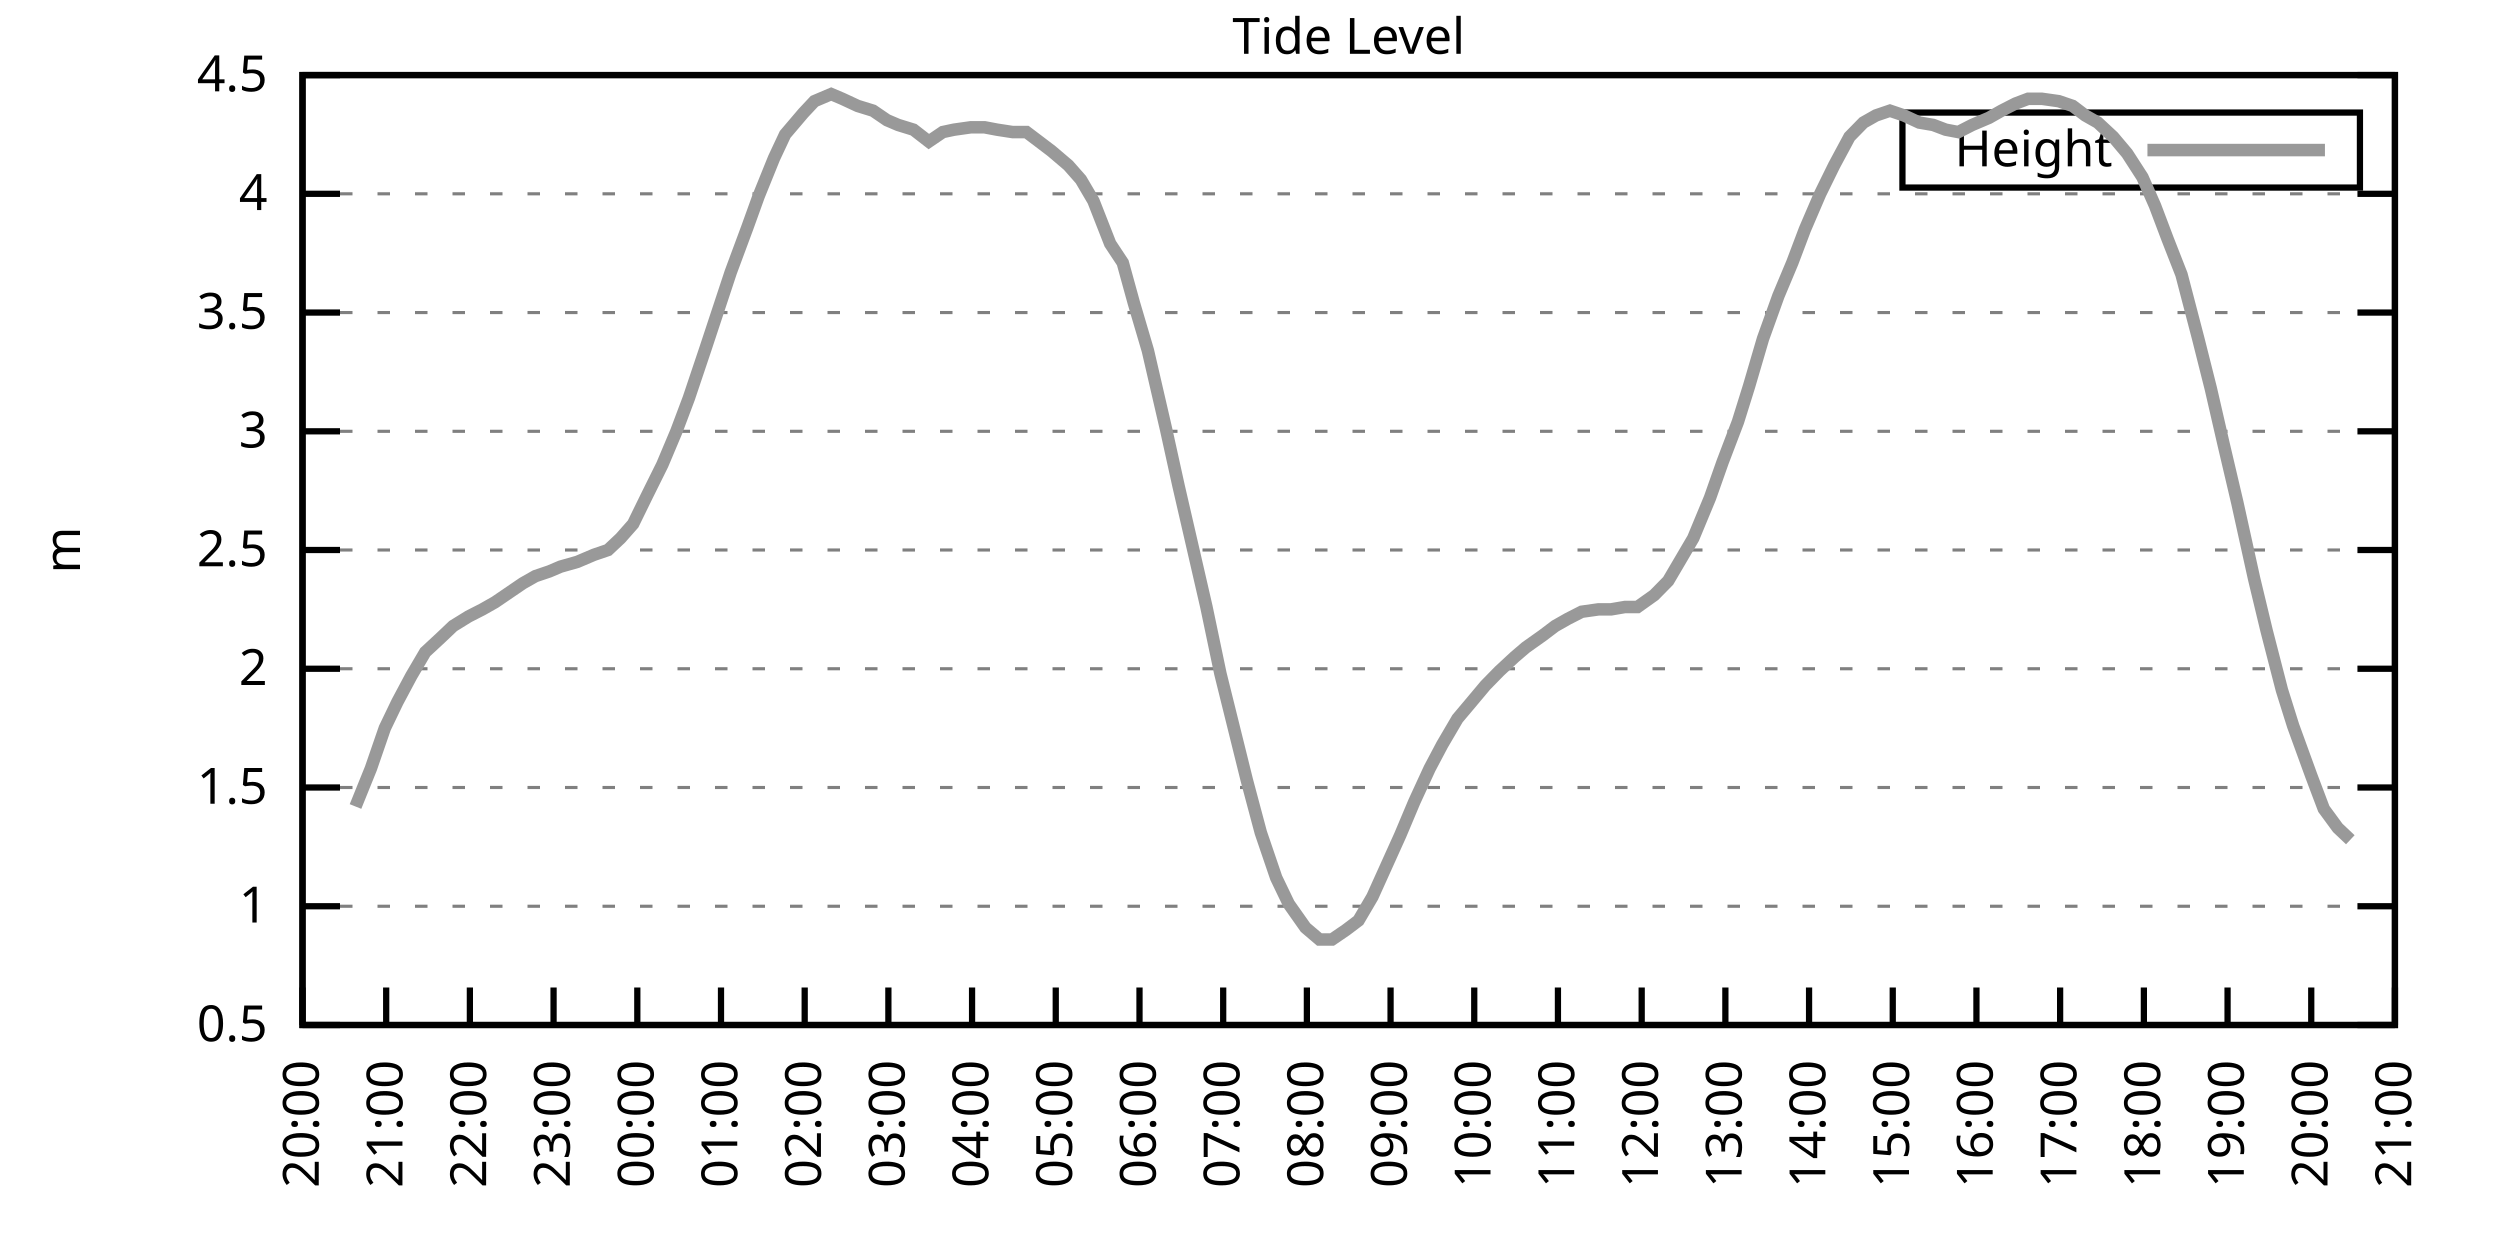
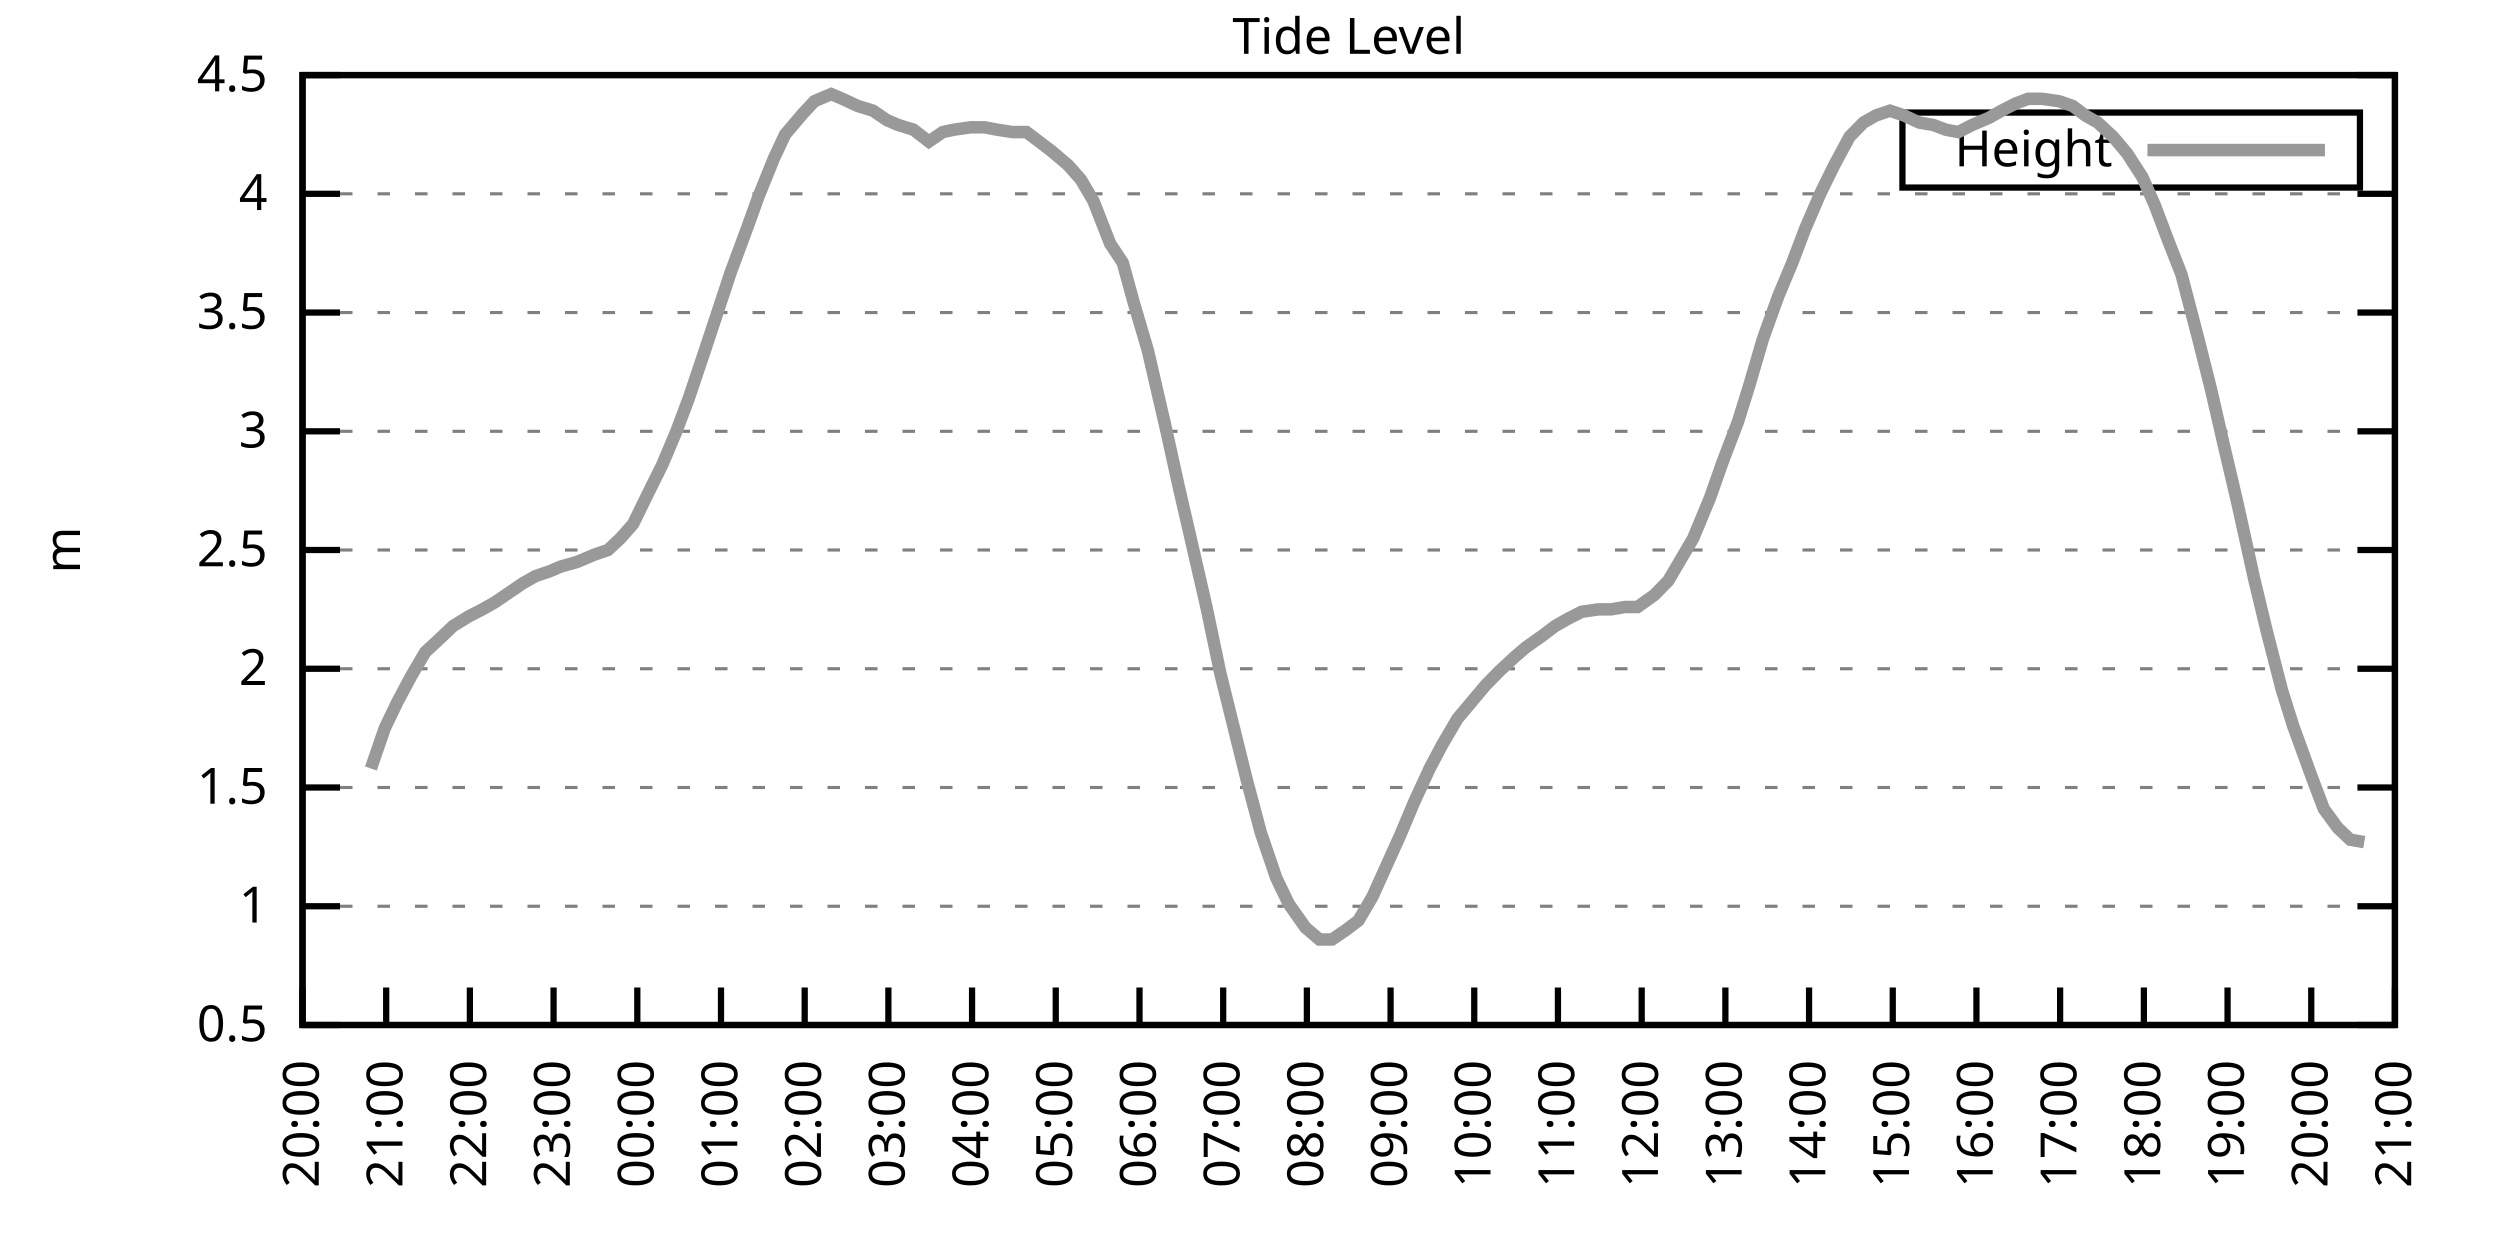
<svg xmlns="http://www.w3.org/2000/svg" xmlns:xlink="http://www.w3.org/1999/xlink" width="400" height="200" viewBox="0 0 400 200">
  <g id="gnuplot_canvas">
    <rect x="0" y="0" width="400" height="200" fill="none" />
    <defs>
      <circle id="gpDot" r="0.5" stroke-width="0.5" stroke="currentColor" />
      <path id="gpPt0" stroke-width="0.333" stroke="currentColor" d="M-1,0 h2 M0,-1 v2" />
      <path id="gpPt1" stroke-width="0.333" stroke="currentColor" d="M-1,-1 L1,1 M1,-1 L-1,1" />
      <path id="gpPt2" stroke-width="0.333" stroke="currentColor" d="M-1,0 L1,0 M0,-1 L0,1 M-1,-1 L1,1 M-1,1 L1,-1" />
      <rect id="gpPt3" stroke-width="0.333" stroke="currentColor" x="-1" y="-1" width="2" height="2" />
      <rect id="gpPt4" stroke-width="0.333" stroke="currentColor" fill="currentColor" x="-1" y="-1" width="2" height="2" />
      <circle id="gpPt5" stroke-width="0.333" stroke="currentColor" cx="0" cy="0" r="1" />
      <use xlink:href="#gpPt5" id="gpPt6" fill="currentColor" stroke="none" />
      <path id="gpPt7" stroke-width="0.333" stroke="currentColor" d="M0,-1.33 L-1.33,0.67 L1.33,0.67 z" />
      <use xlink:href="#gpPt7" id="gpPt8" fill="currentColor" stroke="none" />
      <use xlink:href="#gpPt7" id="gpPt9" stroke="currentColor" transform="rotate(180)" />
      <use xlink:href="#gpPt9" id="gpPt10" fill="currentColor" stroke="none" />
      <use xlink:href="#gpPt3" id="gpPt11" stroke="currentColor" transform="rotate(45)" />
      <use xlink:href="#gpPt11" id="gpPt12" fill="currentColor" stroke="none" />
      <path id="gpPt13" stroke-width="0.333" stroke="currentColor" d="M0,1.330 L1.265,0.411 L0.782,-1.067 L-0.782,-1.076 L-1.265,0.411 z" />
      <use xlink:href="#gpPt13" id="gpPt14" fill="currentColor" stroke="none" />
      <filter id="textbox" filterUnits="objectBoundingBox" x="0" y="0" height="1" width="1">
        <feFlood flood-color="white" flood-opacity="1" result="bgnd" />
        <feComposite in="SourceGraphic" in2="bgnd" operator="atop" />
      </filter>
      <filter id="greybox" filterUnits="objectBoundingBox" x="0" y="0" height="1" width="1">
        <feFlood flood-color="lightgrey" flood-opacity="1" result="grey" />
        <feComposite in="SourceGraphic" in2="grey" operator="atop" />
      </filter>
    </defs>
    <g fill="none" color="white" stroke="currentColor" stroke-width="1.00" stroke-linecap="butt" stroke-linejoin="miter">
</g>
    <g fill="none" color="black" stroke="currentColor" stroke-width="1.00" stroke-linecap="butt" stroke-linejoin="miter">
      <g stroke="none" shape-rendering="crispEdges">
        <polygon fill="rgb(255, 255, 255)" points="48.40,164.00 383.18,164.00 383.18,12.02 48.40,12.02 " />
      </g>
    </g>
    <g fill="none" color="black" stroke="currentColor" stroke-width="1.00" stroke-linecap="butt" stroke-linejoin="miter">
</g>
    <g fill="none" color="black" stroke="black" stroke-width="0.50" stroke-linecap="butt" stroke-linejoin="miter">
</g>
    <g fill="none" color="gray" stroke="currentColor" stroke-width="0.50" stroke-linecap="butt" stroke-linejoin="miter">
      <path stroke="gray" stroke-dasharray="2,4" class="gridline" d="M48.40,164.00 L383.19,164.00  " />
    </g>
    <g fill="none" color="gray" stroke="gray" stroke-width="1.00" stroke-linecap="butt" stroke-linejoin="miter">
</g>
    <g fill="none" color="black" stroke="currentColor" stroke-width="1.00" stroke-linecap="butt" stroke-linejoin="miter">
      <path stroke="black" d="M48.40,164.00 L54.40,164.00 M383.19,164.00 L377.19,164.00  " />
      <g transform="translate(42.80,166.60)" stroke="none" fill="black" font-family="Sans" font-size="8.00" text-anchor="end">
        <text>
          <tspan font-family="Sans"> 0.5</tspan>
        </text>
      </g>
    </g>
    <g fill="none" color="black" stroke="currentColor" stroke-width="1.00" stroke-linecap="butt" stroke-linejoin="miter">
</g>
    <g fill="none" color="black" stroke="black" stroke-width="0.50" stroke-linecap="butt" stroke-linejoin="miter">
</g>
    <g fill="none" color="gray" stroke="currentColor" stroke-width="0.50" stroke-linecap="butt" stroke-linejoin="miter">
      <path stroke="gray" stroke-dasharray="2,4" class="gridline" d="M48.40,145.00 L383.19,145.00  " />
    </g>
    <g fill="none" color="gray" stroke="gray" stroke-width="1.00" stroke-linecap="butt" stroke-linejoin="miter">
</g>
    <g fill="none" color="black" stroke="currentColor" stroke-width="1.00" stroke-linecap="butt" stroke-linejoin="miter">
      <path stroke="black" d="M48.40,145.00 L54.40,145.00 M383.19,145.00 L377.19,145.00  " />
      <g transform="translate(42.80,147.60)" stroke="none" fill="black" font-family="Sans" font-size="8.00" text-anchor="end">
        <text>
          <tspan font-family="Sans"> 1</tspan>
        </text>
      </g>
    </g>
    <g fill="none" color="black" stroke="currentColor" stroke-width="1.00" stroke-linecap="butt" stroke-linejoin="miter">
</g>
    <g fill="none" color="black" stroke="black" stroke-width="0.50" stroke-linecap="butt" stroke-linejoin="miter">
</g>
    <g fill="none" color="gray" stroke="currentColor" stroke-width="0.50" stroke-linecap="butt" stroke-linejoin="miter">
      <path stroke="gray" stroke-dasharray="2,4" class="gridline" d="M48.40,126.00 L383.19,126.00  " />
    </g>
    <g fill="none" color="gray" stroke="gray" stroke-width="1.00" stroke-linecap="butt" stroke-linejoin="miter">
</g>
    <g fill="none" color="black" stroke="currentColor" stroke-width="1.00" stroke-linecap="butt" stroke-linejoin="miter">
      <path stroke="black" d="M48.40,126.00 L54.40,126.00 M383.19,126.00 L377.19,126.00  " />
      <g transform="translate(42.80,128.60)" stroke="none" fill="black" font-family="Sans" font-size="8.00" text-anchor="end">
        <text>
          <tspan font-family="Sans"> 1.5</tspan>
        </text>
      </g>
    </g>
    <g fill="none" color="black" stroke="currentColor" stroke-width="1.00" stroke-linecap="butt" stroke-linejoin="miter">
</g>
    <g fill="none" color="black" stroke="black" stroke-width="0.50" stroke-linecap="butt" stroke-linejoin="miter">
</g>
    <g fill="none" color="gray" stroke="currentColor" stroke-width="0.50" stroke-linecap="butt" stroke-linejoin="miter">
      <path stroke="gray" stroke-dasharray="2,4" class="gridline" d="M48.40,107.00 L383.19,107.00  " />
    </g>
    <g fill="none" color="gray" stroke="gray" stroke-width="1.00" stroke-linecap="butt" stroke-linejoin="miter">
</g>
    <g fill="none" color="black" stroke="currentColor" stroke-width="1.00" stroke-linecap="butt" stroke-linejoin="miter">
      <path stroke="black" d="M48.40,107.00 L54.40,107.00 M383.19,107.00 L377.19,107.00  " />
      <g transform="translate(42.80,109.60)" stroke="none" fill="black" font-family="Sans" font-size="8.00" text-anchor="end">
        <text>
          <tspan font-family="Sans"> 2</tspan>
        </text>
      </g>
    </g>
    <g fill="none" color="black" stroke="currentColor" stroke-width="1.00" stroke-linecap="butt" stroke-linejoin="miter">
</g>
    <g fill="none" color="black" stroke="black" stroke-width="0.50" stroke-linecap="butt" stroke-linejoin="miter">
</g>
    <g fill="none" color="gray" stroke="currentColor" stroke-width="0.50" stroke-linecap="butt" stroke-linejoin="miter">
      <path stroke="gray" stroke-dasharray="2,4" class="gridline" d="M48.40,88.00 L383.19,88.00  " />
    </g>
    <g fill="none" color="gray" stroke="gray" stroke-width="1.00" stroke-linecap="butt" stroke-linejoin="miter">
</g>
    <g fill="none" color="black" stroke="currentColor" stroke-width="1.00" stroke-linecap="butt" stroke-linejoin="miter">
      <path stroke="black" d="M48.40,88.00 L54.40,88.00 M383.19,88.00 L377.19,88.00  " />
      <g transform="translate(42.80,90.60)" stroke="none" fill="black" font-family="Sans" font-size="8.00" text-anchor="end">
        <text>
          <tspan font-family="Sans"> 2.5</tspan>
        </text>
      </g>
    </g>
    <g fill="none" color="black" stroke="currentColor" stroke-width="1.00" stroke-linecap="butt" stroke-linejoin="miter">
</g>
    <g fill="none" color="black" stroke="black" stroke-width="0.50" stroke-linecap="butt" stroke-linejoin="miter">
</g>
    <g fill="none" color="gray" stroke="currentColor" stroke-width="0.50" stroke-linecap="butt" stroke-linejoin="miter">
      <path stroke="gray" stroke-dasharray="2,4" class="gridline" d="M48.40,69.01 L383.19,69.01  " />
    </g>
    <g fill="none" color="gray" stroke="gray" stroke-width="1.00" stroke-linecap="butt" stroke-linejoin="miter">
</g>
    <g fill="none" color="black" stroke="currentColor" stroke-width="1.00" stroke-linecap="butt" stroke-linejoin="miter">
      <path stroke="black" d="M48.40,69.01 L54.40,69.01 M383.19,69.01 L377.19,69.01  " />
      <g transform="translate(42.80,71.61)" stroke="none" fill="black" font-family="Sans" font-size="8.00" text-anchor="end">
        <text>
          <tspan font-family="Sans"> 3</tspan>
        </text>
      </g>
    </g>
    <g fill="none" color="black" stroke="currentColor" stroke-width="1.00" stroke-linecap="butt" stroke-linejoin="miter">
</g>
    <g fill="none" color="black" stroke="black" stroke-width="0.50" stroke-linecap="butt" stroke-linejoin="miter">
</g>
    <g fill="none" color="gray" stroke="currentColor" stroke-width="0.50" stroke-linecap="butt" stroke-linejoin="miter">
      <path stroke="gray" stroke-dasharray="2,4" class="gridline" d="M48.40,50.01 L383.19,50.01  " />
    </g>
    <g fill="none" color="gray" stroke="gray" stroke-width="1.00" stroke-linecap="butt" stroke-linejoin="miter">
</g>
    <g fill="none" color="black" stroke="currentColor" stroke-width="1.00" stroke-linecap="butt" stroke-linejoin="miter">
      <path stroke="black" d="M48.40,50.01 L54.40,50.01 M383.19,50.01 L377.19,50.01  " />
      <g transform="translate(42.80,52.61)" stroke="none" fill="black" font-family="Sans" font-size="8.00" text-anchor="end">
        <text>
          <tspan font-family="Sans"> 3.5</tspan>
        </text>
      </g>
    </g>
    <g fill="none" color="black" stroke="currentColor" stroke-width="1.00" stroke-linecap="butt" stroke-linejoin="miter">
</g>
    <g fill="none" color="black" stroke="black" stroke-width="0.50" stroke-linecap="butt" stroke-linejoin="miter">
</g>
    <g fill="none" color="gray" stroke="currentColor" stroke-width="0.50" stroke-linecap="butt" stroke-linejoin="miter">
      <path stroke="gray" stroke-dasharray="2,4" class="gridline" d="M48.40,31.01 L383.19,31.01  " />
    </g>
    <g fill="none" color="gray" stroke="gray" stroke-width="1.00" stroke-linecap="butt" stroke-linejoin="miter">
</g>
    <g fill="none" color="black" stroke="currentColor" stroke-width="1.00" stroke-linecap="butt" stroke-linejoin="miter">
      <path stroke="black" d="M48.40,31.01 L54.40,31.01 M383.19,31.01 L377.19,31.01  " />
      <g transform="translate(42.80,33.61)" stroke="none" fill="black" font-family="Sans" font-size="8.00" text-anchor="end">
        <text>
          <tspan font-family="Sans"> 4</tspan>
        </text>
      </g>
    </g>
    <g fill="none" color="black" stroke="currentColor" stroke-width="1.00" stroke-linecap="butt" stroke-linejoin="miter">
</g>
    <g fill="none" color="black" stroke="black" stroke-width="0.50" stroke-linecap="butt" stroke-linejoin="miter">
</g>
    <g fill="none" color="gray" stroke="currentColor" stroke-width="0.50" stroke-linecap="butt" stroke-linejoin="miter">
      <path stroke="gray" stroke-dasharray="2,4" class="gridline" d="M48.40,12.01 L383.19,12.01  " />
    </g>
    <g fill="none" color="gray" stroke="gray" stroke-width="1.00" stroke-linecap="butt" stroke-linejoin="miter">
</g>
    <g fill="none" color="black" stroke="currentColor" stroke-width="1.00" stroke-linecap="butt" stroke-linejoin="miter">
      <path stroke="black" d="M48.40,12.01 L54.40,12.01 M383.19,12.01 L377.19,12.01  " />
      <g transform="translate(42.80,14.61)" stroke="none" fill="black" font-family="Sans" font-size="8.00" text-anchor="end">
        <text>
          <tspan font-family="Sans"> 4.5</tspan>
        </text>
      </g>
    </g>
    <g fill="none" color="black" stroke="currentColor" stroke-width="1.00" stroke-linecap="butt" stroke-linejoin="miter">
      <path stroke="black" d="M48.40,164.00 L48.40,158.00  " />
      <g transform="translate(51.00,169.60) rotate(270.00)" stroke="none" fill="black" font-family="Sans" font-size="8.00" text-anchor="end">
        <text>
          <tspan font-family="Sans">20:00</tspan>
        </text>
      </g>
    </g>
    <g fill="none" color="black" stroke="currentColor" stroke-width="1.00" stroke-linecap="butt" stroke-linejoin="miter">
      <path stroke="black" d="M61.79,164.00 L61.79,158.00  " />
      <g transform="translate(64.39,169.60) rotate(270.00)" stroke="none" fill="black" font-family="Sans" font-size="8.00" text-anchor="end">
        <text>
          <tspan font-family="Sans">21:00</tspan>
        </text>
      </g>
    </g>
    <g fill="none" color="black" stroke="currentColor" stroke-width="1.00" stroke-linecap="butt" stroke-linejoin="miter">
      <path stroke="black" d="M75.18,164.00 L75.18,158.00  " />
      <g transform="translate(77.78,169.60) rotate(270.00)" stroke="none" fill="black" font-family="Sans" font-size="8.00" text-anchor="end">
        <text>
          <tspan font-family="Sans">22:00</tspan>
        </text>
      </g>
    </g>
    <g fill="none" color="black" stroke="currentColor" stroke-width="1.00" stroke-linecap="butt" stroke-linejoin="miter">
      <path stroke="black" d="M88.57,164.00 L88.57,158.00  " />
      <g transform="translate(91.17,169.60) rotate(270.00)" stroke="none" fill="black" font-family="Sans" font-size="8.00" text-anchor="end">
        <text>
          <tspan font-family="Sans">23:00</tspan>
        </text>
      </g>
    </g>
    <g fill="none" color="black" stroke="currentColor" stroke-width="1.00" stroke-linecap="butt" stroke-linejoin="miter">
      <path stroke="black" d="M101.97,164.00 L101.97,158.00  " />
      <g transform="translate(104.57,169.60) rotate(270.00)" stroke="none" fill="black" font-family="Sans" font-size="8.00" text-anchor="end">
        <text>
          <tspan font-family="Sans">00:00</tspan>
        </text>
      </g>
    </g>
    <g fill="none" color="black" stroke="currentColor" stroke-width="1.00" stroke-linecap="butt" stroke-linejoin="miter">
      <path stroke="black" d="M115.36,164.00 L115.36,158.00  " />
      <g transform="translate(117.96,169.60) rotate(270.00)" stroke="none" fill="black" font-family="Sans" font-size="8.00" text-anchor="end">
        <text>
          <tspan font-family="Sans">01:00</tspan>
        </text>
      </g>
    </g>
    <g fill="none" color="black" stroke="currentColor" stroke-width="1.00" stroke-linecap="butt" stroke-linejoin="miter">
      <path stroke="black" d="M128.75,164.00 L128.75,158.00  " />
      <g transform="translate(131.35,169.60) rotate(270.00)" stroke="none" fill="black" font-family="Sans" font-size="8.00" text-anchor="end">
        <text>
          <tspan font-family="Sans">02:00</tspan>
        </text>
      </g>
    </g>
    <g fill="none" color="black" stroke="currentColor" stroke-width="1.00" stroke-linecap="butt" stroke-linejoin="miter">
      <path stroke="black" d="M142.14,164.00 L142.14,158.00  " />
      <g transform="translate(144.74,169.60) rotate(270.00)" stroke="none" fill="black" font-family="Sans" font-size="8.00" text-anchor="end">
        <text>
          <tspan font-family="Sans">03:00</tspan>
        </text>
      </g>
    </g>
    <g fill="none" color="black" stroke="currentColor" stroke-width="1.00" stroke-linecap="butt" stroke-linejoin="miter">
      <path stroke="black" d="M155.53,164.00 L155.53,158.00  " />
      <g transform="translate(158.13,169.60) rotate(270.00)" stroke="none" fill="black" font-family="Sans" font-size="8.00" text-anchor="end">
        <text>
          <tspan font-family="Sans">04:00</tspan>
        </text>
      </g>
    </g>
    <g fill="none" color="black" stroke="currentColor" stroke-width="1.00" stroke-linecap="butt" stroke-linejoin="miter">
      <path stroke="black" d="M168.92,164.00 L168.92,158.00  " />
      <g transform="translate(171.52,169.60) rotate(270.00)" stroke="none" fill="black" font-family="Sans" font-size="8.00" text-anchor="end">
        <text>
          <tspan font-family="Sans">05:00</tspan>
        </text>
      </g>
    </g>
    <g fill="none" color="black" stroke="currentColor" stroke-width="1.00" stroke-linecap="butt" stroke-linejoin="miter">
      <path stroke="black" d="M182.32,164.00 L182.32,158.00  " />
      <g transform="translate(184.92,169.60) rotate(270.00)" stroke="none" fill="black" font-family="Sans" font-size="8.00" text-anchor="end">
        <text>
          <tspan font-family="Sans">06:00</tspan>
        </text>
      </g>
    </g>
    <g fill="none" color="black" stroke="currentColor" stroke-width="1.00" stroke-linecap="butt" stroke-linejoin="miter">
      <path stroke="black" d="M195.71,164.00 L195.71,158.00  " />
      <g transform="translate(198.31,169.60) rotate(270.00)" stroke="none" fill="black" font-family="Sans" font-size="8.00" text-anchor="end">
        <text>
          <tspan font-family="Sans">07:00</tspan>
        </text>
      </g>
    </g>
    <g fill="none" color="black" stroke="currentColor" stroke-width="1.00" stroke-linecap="butt" stroke-linejoin="miter">
      <path stroke="black" d="M209.10,164.00 L209.10,158.00  " />
      <g transform="translate(211.70,169.60) rotate(270.00)" stroke="none" fill="black" font-family="Sans" font-size="8.00" text-anchor="end">
        <text>
          <tspan font-family="Sans">08:00</tspan>
        </text>
      </g>
    </g>
    <g fill="none" color="black" stroke="currentColor" stroke-width="1.00" stroke-linecap="butt" stroke-linejoin="miter">
      <path stroke="black" d="M222.49,164.00 L222.49,158.00  " />
      <g transform="translate(225.09,169.60) rotate(270.00)" stroke="none" fill="black" font-family="Sans" font-size="8.00" text-anchor="end">
        <text>
          <tspan font-family="Sans">09:00</tspan>
        </text>
      </g>
    </g>
    <g fill="none" color="black" stroke="currentColor" stroke-width="1.00" stroke-linecap="butt" stroke-linejoin="miter">
      <path stroke="black" d="M235.88,164.00 L235.88,158.00  " />
      <g transform="translate(238.48,169.60) rotate(270.00)" stroke="none" fill="black" font-family="Sans" font-size="8.00" text-anchor="end">
        <text>
          <tspan font-family="Sans">10:00</tspan>
        </text>
      </g>
    </g>
    <g fill="none" color="black" stroke="currentColor" stroke-width="1.00" stroke-linecap="butt" stroke-linejoin="miter">
      <path stroke="black" d="M249.27,164.00 L249.27,158.00  " />
      <g transform="translate(251.87,169.60) rotate(270.00)" stroke="none" fill="black" font-family="Sans" font-size="8.00" text-anchor="end">
        <text>
          <tspan font-family="Sans">11:00</tspan>
        </text>
      </g>
    </g>
    <g fill="none" color="black" stroke="currentColor" stroke-width="1.00" stroke-linecap="butt" stroke-linejoin="miter">
      <path stroke="black" d="M262.67,164.00 L262.67,158.00  " />
      <g transform="translate(265.27,169.60) rotate(270.00)" stroke="none" fill="black" font-family="Sans" font-size="8.00" text-anchor="end">
        <text>
          <tspan font-family="Sans">12:00</tspan>
        </text>
      </g>
    </g>
    <g fill="none" color="black" stroke="currentColor" stroke-width="1.00" stroke-linecap="butt" stroke-linejoin="miter">
      <path stroke="black" d="M276.06,164.00 L276.06,158.00  " />
      <g transform="translate(278.66,169.60) rotate(270.00)" stroke="none" fill="black" font-family="Sans" font-size="8.00" text-anchor="end">
        <text>
          <tspan font-family="Sans">13:00</tspan>
        </text>
      </g>
    </g>
    <g fill="none" color="black" stroke="currentColor" stroke-width="1.00" stroke-linecap="butt" stroke-linejoin="miter">
      <path stroke="black" d="M289.45,164.00 L289.45,158.00  " />
      <g transform="translate(292.05,169.60) rotate(270.00)" stroke="none" fill="black" font-family="Sans" font-size="8.00" text-anchor="end">
        <text>
          <tspan font-family="Sans">14:00</tspan>
        </text>
      </g>
    </g>
    <g fill="none" color="black" stroke="currentColor" stroke-width="1.00" stroke-linecap="butt" stroke-linejoin="miter">
      <path stroke="black" d="M302.84,164.00 L302.84,158.00  " />
      <g transform="translate(305.44,169.60) rotate(270.00)" stroke="none" fill="black" font-family="Sans" font-size="8.00" text-anchor="end">
        <text>
          <tspan font-family="Sans">15:00</tspan>
        </text>
      </g>
    </g>
    <g fill="none" color="black" stroke="currentColor" stroke-width="1.00" stroke-linecap="butt" stroke-linejoin="miter">
      <path stroke="black" d="M316.23,164.00 L316.23,158.00  " />
      <g transform="translate(318.83,169.60) rotate(270.00)" stroke="none" fill="black" font-family="Sans" font-size="8.00" text-anchor="end">
        <text>
          <tspan font-family="Sans">16:00</tspan>
        </text>
      </g>
    </g>
    <g fill="none" color="black" stroke="currentColor" stroke-width="1.00" stroke-linecap="butt" stroke-linejoin="miter">
      <path stroke="black" d="M329.62,164.00 L329.62,158.00  " />
      <g transform="translate(332.22,169.60) rotate(270.00)" stroke="none" fill="black" font-family="Sans" font-size="8.00" text-anchor="end">
        <text>
          <tspan font-family="Sans">17:00</tspan>
        </text>
      </g>
    </g>
    <g fill="none" color="black" stroke="currentColor" stroke-width="1.00" stroke-linecap="butt" stroke-linejoin="miter">
      <path stroke="black" d="M343.02,164.00 L343.02,158.00  " />
      <g transform="translate(345.62,169.60) rotate(270.00)" stroke="none" fill="black" font-family="Sans" font-size="8.00" text-anchor="end">
        <text>
          <tspan font-family="Sans">18:00</tspan>
        </text>
      </g>
    </g>
    <g fill="none" color="black" stroke="currentColor" stroke-width="1.00" stroke-linecap="butt" stroke-linejoin="miter">
      <path stroke="black" d="M356.41,164.00 L356.41,158.00  " />
      <g transform="translate(359.01,169.60) rotate(270.00)" stroke="none" fill="black" font-family="Sans" font-size="8.00" text-anchor="end">
        <text>
          <tspan font-family="Sans">19:00</tspan>
        </text>
      </g>
    </g>
    <g fill="none" color="black" stroke="currentColor" stroke-width="1.00" stroke-linecap="butt" stroke-linejoin="miter">
      <path stroke="black" d="M369.80,164.00 L369.80,158.00  " />
      <g transform="translate(372.40,169.60) rotate(270.00)" stroke="none" fill="black" font-family="Sans" font-size="8.00" text-anchor="end">
        <text>
          <tspan font-family="Sans">20:00</tspan>
        </text>
      </g>
    </g>
    <g fill="none" color="black" stroke="currentColor" stroke-width="1.00" stroke-linecap="butt" stroke-linejoin="miter">
      <path stroke="black" d="M383.19,164.00 L383.19,158.00  " />
      <g transform="translate(385.79,169.60) rotate(270.00)" stroke="none" fill="black" font-family="Sans" font-size="8.00" text-anchor="end">
        <text>
          <tspan font-family="Sans">21:00</tspan>
        </text>
      </g>
    </g>
    <g fill="none" color="black" stroke="currentColor" stroke-width="1.00" stroke-linecap="butt" stroke-linejoin="miter">
</g>
    <g fill="none" color="black" stroke="currentColor" stroke-width="1.00" stroke-linecap="butt" stroke-linejoin="miter">
      <path stroke="black" d="M48.40,12.01 L48.40,164.00 L383.19,164.00 L383.19,12.01 L48.40,12.01 Z  " />
    </g>
    <g fill="none" color="black" stroke="currentColor" stroke-width="1.00" stroke-linecap="butt" stroke-linejoin="miter">
</g>
    <g fill="none" color="black" stroke="currentColor" stroke-width="1.00" stroke-linecap="butt" stroke-linejoin="miter">
      <path stroke="black" d="M304.39,30.01 L304.39,18.01 L377.59,18.01 L377.59,30.01 L304.39,30.01 Z  " />
    </g>
    <g id="Tide_level_plot_1">
      <g fill="none" color="white" stroke="black" stroke-width="2.00" stroke-linecap="butt" stroke-linejoin="miter">
</g>
      <g fill="none" color="black" stroke="currentColor" stroke-width="2.00" stroke-linecap="butt" stroke-linejoin="miter">
        <g transform="translate(337.99,26.61)" stroke="none" fill="black" font-family="Sans" font-size="8.00" text-anchor="end">
          <text>
            <tspan font-family="Sans">Height</tspan>
          </text>
        </g>
      </g>
      <g fill="none" color="black" stroke="currentColor" stroke-width="2.00" stroke-linecap="butt" stroke-linejoin="miter">
-         <path stroke="rgb(153, 153, 153)" d="M343.59,24.01 L371.99,24.01 M56.88,129.04 L59.34,122.96 L61.57,116.50 L63.58,112.32 L65.81,108.14 L68.04,104.34   L70.50,102.06 L72.50,100.16 L74.96,98.64 L77.19,97.50 L79.20,96.36 L81.43,94.84 L83.66,93.32 L85.67,92.18   L87.91,91.42 L89.69,90.66 L92.37,89.90 L95.05,88.76 L97.28,88.00 L99.29,86.11 L101.30,83.83 L103.53,79.27   L105.98,74.33 L108.22,69.01 L110.22,63.69 L112.90,55.71 L114.91,49.63 L116.92,43.55 L119.60,36.33 L121.38,31.39   L123.84,25.31 L125.62,21.51 L128.53,18.09 L130.31,16.19 L132.99,15.05 L134.78,15.81 L137.23,16.95 L139.69,17.71   L141.92,19.23 L143.70,19.99 L146.16,20.75 L148.61,22.65 L150.85,21.13 L152.63,20.75 L155.31,20.37 L157.54,20.37   L159.55,20.75 L162.01,21.13 L164.24,21.13 L166.25,22.65 L168.25,24.17 L170.93,26.45 L172.94,28.73 L174.95,32.15   L177.63,38.99 L179.64,42.03 L181.42,48.49 L183.66,56.09 L186.56,68.63 L188.57,77.75 L191.02,88.38 L193.03,97.12   L195.26,107.76 L197.05,114.98 L199.50,124.86 L201.73,133.22 L204.19,140.44 L206.20,144.62 L208.88,148.42 L211.11,150.32   L213.12,150.32 L215.35,148.80 L217.36,147.28 L219.59,143.48 L221.82,138.54 L224.05,133.60 L226.29,128.28 L228.74,122.96   L230.75,119.16 L233.20,114.98 L235.44,112.32 L237.67,109.66 L239.90,107.38 L242.36,105.10 L244.14,103.58 L246.82,101.68   L248.83,100.16 L250.84,99.02 L253.07,97.88 L255.75,97.50 L257.76,97.50 L259.99,97.12 L262.00,97.12 L264.67,95.22   L266.91,92.94 L268.92,89.52 L270.92,86.11 L273.60,79.65 L275.61,73.95 L278.07,67.49 L279.85,61.79 L282.08,54.19   L284.54,47.35 L286.77,42.03 L288.78,36.71 L291.23,31.01 L293.47,26.45 L295.92,21.89 L298.15,19.61 L300.16,18.47   L302.39,17.71 L304.63,18.47 L307.08,19.61 L309.31,19.99 L311.32,20.75 L313.33,21.13 L315.56,19.99 L318.24,18.85   L320.25,17.71 L322.48,16.57 L324.49,15.81 L326.72,15.81 L329.40,16.19 L331.63,16.95 L333.64,18.47 L335.65,19.61   L338.10,21.89 L340.34,24.55 L342.79,28.35 L344.80,32.91 L346.81,38.23 L349.04,43.93 L351.72,54.19 L353.73,62.17   L355.74,70.91 L357.97,80.41 L360.65,92.56 L362.66,100.92 L365.11,110.42 L366.90,116.12 L369.80,124.10 L371.81,129.42   L374.04,132.46 L376.05,134.36  " />
+         <path stroke="rgb(153, 153, 153)" d="M343.59,24.01 L371.99,24.01 M59.34,122.96 L61.57,116.50 L63.58,112.32 L65.81,108.14 L68.04,104.34 L70.50,102.06   L72.50,100.16 L74.96,98.64 L77.19,97.50 L79.20,96.36 L81.43,94.84 L83.66,93.32 L85.67,92.18 L87.91,91.42   L89.69,90.66 L92.37,89.90 L95.05,88.76 L97.28,88.00 L99.29,86.11 L101.30,83.83 L103.53,79.27 L105.98,74.33   L108.22,69.01 L110.22,63.69 L112.90,55.71 L114.91,49.63 L116.92,43.55 L119.60,36.33 L121.38,31.39 L123.84,25.31   L125.62,21.51 L128.53,18.09 L130.31,16.19 L132.99,15.05 L134.78,15.81 L137.23,16.95 L139.69,17.71 L141.92,19.23   L143.70,19.99 L146.16,20.75 L148.61,22.65 L150.85,21.13 L152.63,20.75 L155.31,20.37 L157.54,20.37 L159.55,20.75   L162.01,21.13 L164.24,21.13 L166.25,22.65 L168.25,24.17 L170.93,26.45 L172.94,28.73 L174.95,32.15 L177.63,38.99   L179.64,42.03 L181.42,48.49 L183.66,56.09 L186.56,68.63 L188.57,77.75 L191.02,88.38 L193.03,97.12 L195.26,107.76   L197.05,114.98 L199.50,124.86 L201.73,133.22 L204.19,140.44 L206.20,144.62 L208.88,148.42 L211.11,150.32 L213.12,150.32   L215.35,148.80 L217.36,147.28 L219.59,143.48 L221.82,138.54 L224.05,133.60 L226.29,128.28 L228.74,122.96 L230.75,119.16   L233.20,114.98 L235.44,112.32 L237.67,109.66 L239.90,107.38 L242.36,105.10 L244.14,103.58 L246.82,101.68 L248.83,100.16   L250.84,99.02 L253.07,97.88 L255.75,97.50 L257.76,97.50 L259.99,97.12 L262.00,97.12 L264.67,95.22 L266.91,92.94   L268.92,89.52 L270.92,86.11 L273.60,79.65 L275.61,73.95 L278.07,67.49 L279.85,61.79 L282.08,54.19 L284.54,47.35   L286.77,42.03 L288.78,36.71 L291.23,31.01 L293.47,26.45 L295.92,21.89 L298.15,19.61 L300.16,18.47 L302.39,17.71   L304.63,18.47 L307.08,19.61 L309.31,19.99 L311.32,20.75 L313.33,21.13 L315.56,19.99 L318.24,18.85 L320.25,17.71   L322.48,16.57 L324.49,15.81 L326.72,15.81 L329.40,16.19 L331.63,16.95 L333.64,18.47 L335.65,19.61 L338.10,21.89   L340.34,24.55 L342.79,28.35 L344.80,32.91 L346.81,38.23 L349.04,43.93 L351.72,54.19 L353.73,62.17 L355.74,70.91   L357.97,80.41 L360.65,92.56 L362.66,100.92 L365.11,110.42 L366.90,116.12 L369.80,124.10 L371.81,129.42 L374.04,132.46   L376.05,134.36 L378.28,134.74  " />
      </g>
    </g>
    <g fill="none" color="black" stroke="currentColor" stroke-width="2.00" stroke-linecap="butt" stroke-linejoin="miter">
</g>
    <g fill="none" color="black" stroke="black" stroke-width="1.00" stroke-linecap="butt" stroke-linejoin="miter">
</g>
    <g fill="none" color="black" stroke="currentColor" stroke-width="1.00" stroke-linecap="butt" stroke-linejoin="miter">
      <path stroke="black" d="M48.40,12.01 L48.40,164.00 L383.19,164.00 L383.19,12.01 L48.40,12.01 Z  " />
      <g transform="translate(12.80,88.01) rotate(270.00)" stroke="none" fill="black" font-family="Sans" font-size="8.00" text-anchor="middle">
        <text>
          <tspan font-family="Sans">m</tspan>
        </text>
      </g>
    </g>
    <g fill="none" color="black" stroke="currentColor" stroke-width="1.00" stroke-linecap="butt" stroke-linejoin="miter">
</g>
    <g fill="none" color="black" stroke="currentColor" stroke-width="1.00" stroke-linecap="butt" stroke-linejoin="miter">
      <g transform="translate(215.79,8.61)" stroke="none" fill="black" font-family="Sans" font-size="8.00" text-anchor="middle">
        <text>
          <tspan font-family="Sans">Tide Level</tspan>
        </text>
      </g>
    </g>
    <g fill="none" color="black" stroke="currentColor" stroke-width="1.00" stroke-linecap="butt" stroke-linejoin="miter">
</g>
  </g>
</svg>
